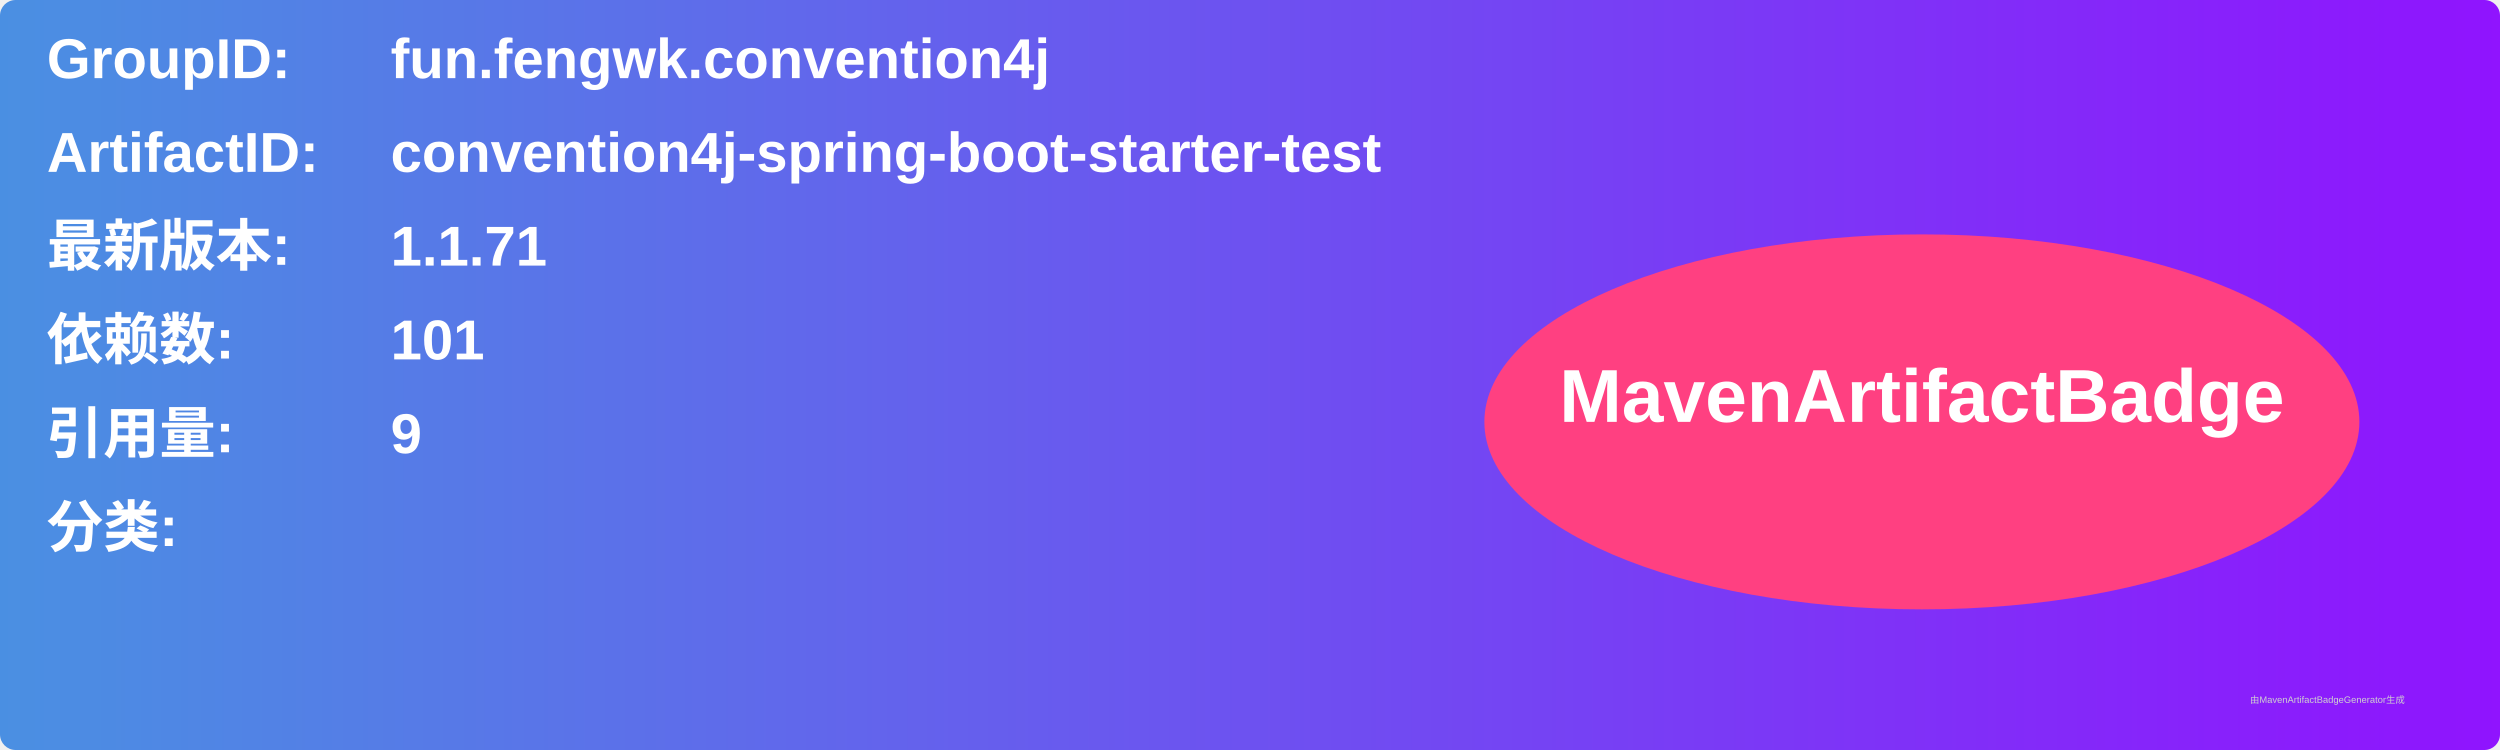
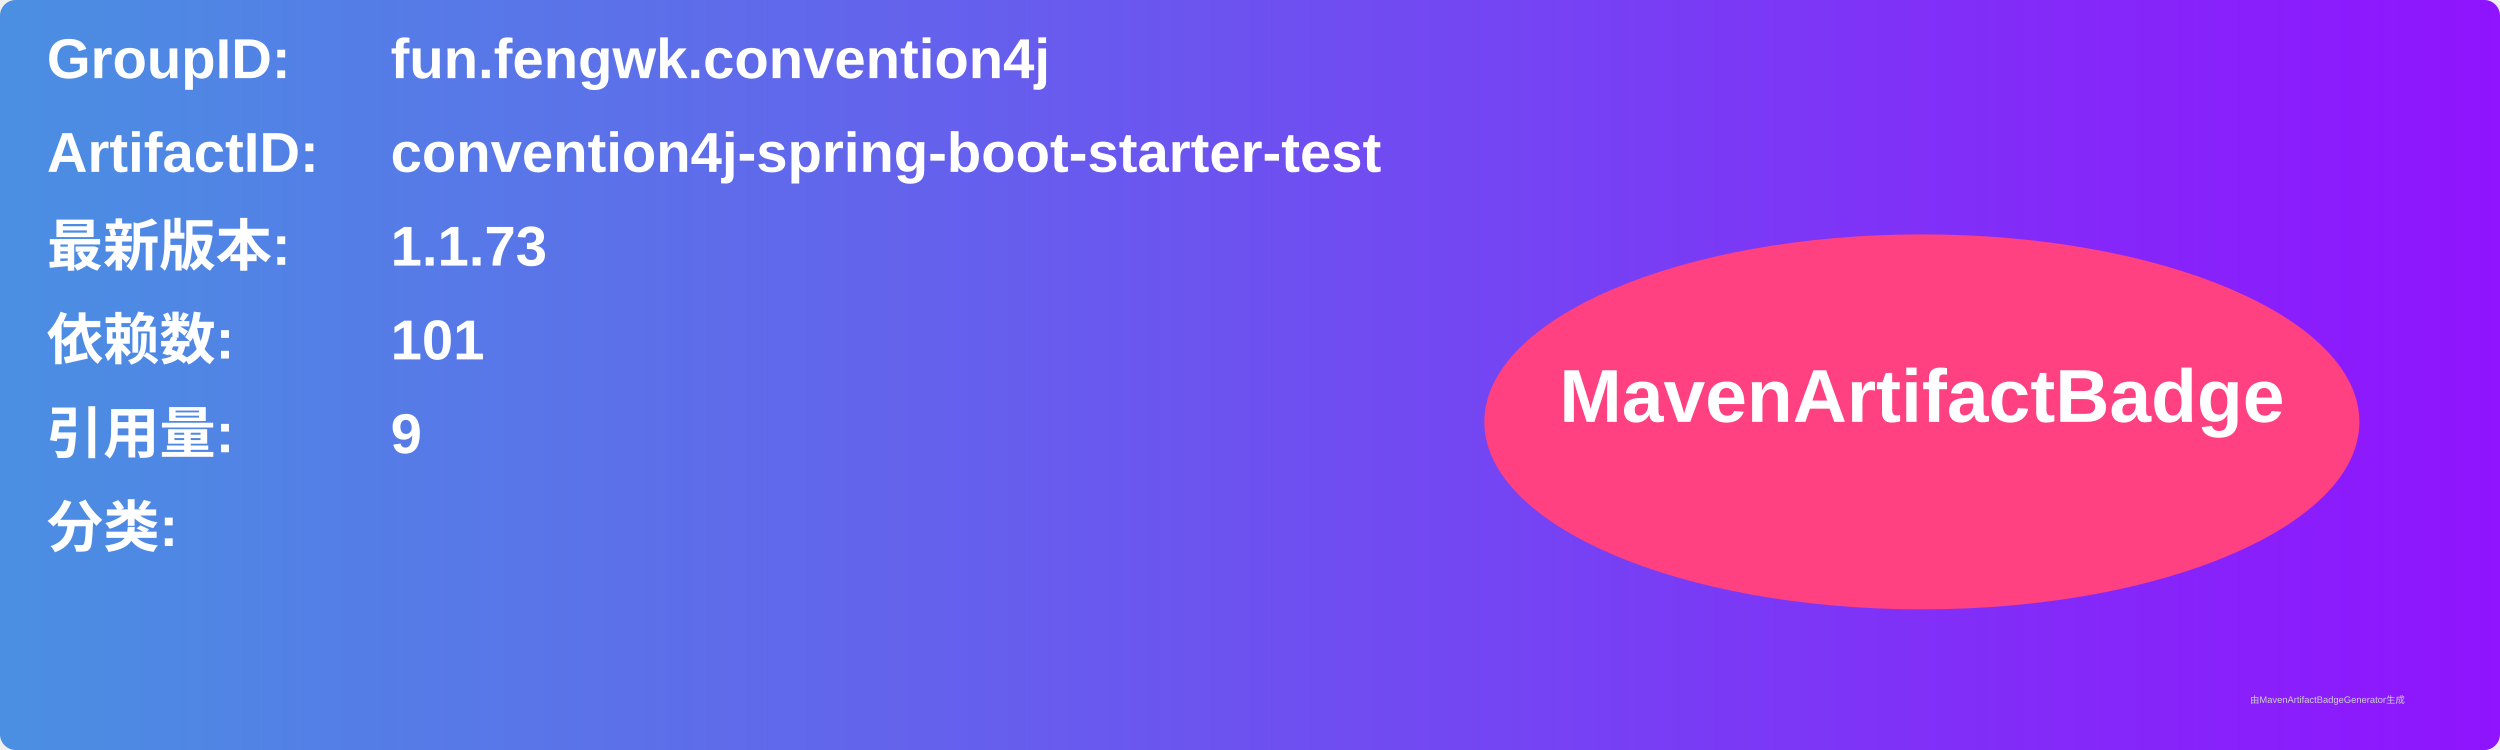
<svg xmlns="http://www.w3.org/2000/svg" width="800" height="240" viewBox="0 0 800 240">
  <linearGradient id="grad" x1="0%" y1="0%" x2="100%" y2="0%">
    <stop offset="0%" stop-color="#4a90e2" />
    <stop offset="100%" stop-color="#9013fe" />
  </linearGradient>
  <rect width="100%" height="100%" rx="5" ry="5" fill="url(#grad)" />
  <g transform="translate(15, 15)">
    <text x="0" y="10" font-family="Arial" font-size="18" fill="white" font-weight="bold" width="260">GroupID:</text>
    <text x="110" y="10" font-family="Arial" font-size="18" fill="white" font-weight="bold" width="460">fun.fengwk.convention4j</text>
    <text x="0" y="40" font-family="Arial" font-size="18" fill="white" font-weight="bold" width="260">ArtifactID:</text>
    <text x="110" y="40" font-family="Arial" font-size="18" fill="white" font-weight="bold" width="460">convention4j-spring-boot-starter-test</text>
    <text x="0" y="70" font-family="Arial" font-size="18" fill="white" font-weight="bold">最新版本:</text>
    <text x="110" y="70" font-family="Arial" font-size="18" fill="white" font-weight="bold">
-       <tspan font-weight="bold">1.1.71</tspan>
+       <tspan font-weight="bold">1.1.73</tspan>
    </text>
    <text x="0" y="100" font-family="Arial" font-size="18" fill="white" font-weight="bold">依赖数: </text>
    <text x="110" y="100" font-family="Arial" font-size="18" fill="white">
      <tspan font-weight="bold">101</tspan>
    </text>
    <text x="0" y="130" font-family="Arial" font-size="18" fill="white" font-weight="bold">引用量: </text>
    <text x="110" y="130" font-family="Arial" font-size="18" fill="white">
      <tspan font-weight="bold">9</tspan>
    </text>
    <text x="0" y="160" font-family="Arial" font-size="18" fill="white" font-weight="bold">分类:</text>
    <text x="10" y="190" font-family="Arial" font-size="10" fill="white">
      <tspan font-weight="bold" />
    </text>
    <ellipse cx="600" cy="120" rx="140" ry="60" fill="#ff4081" />
    <text x="600" y="120" text-anchor="middle" font-family="Arial" font-size="24" fill="white" font-weight="bold">MavenArtifactBadge</text>
  </g>
  <text x="720" y="225" font-family="Arial" font-size="3" fill="#d0d0d0">由MavenArtifactBadgeGenerator生成</text>
</svg>
